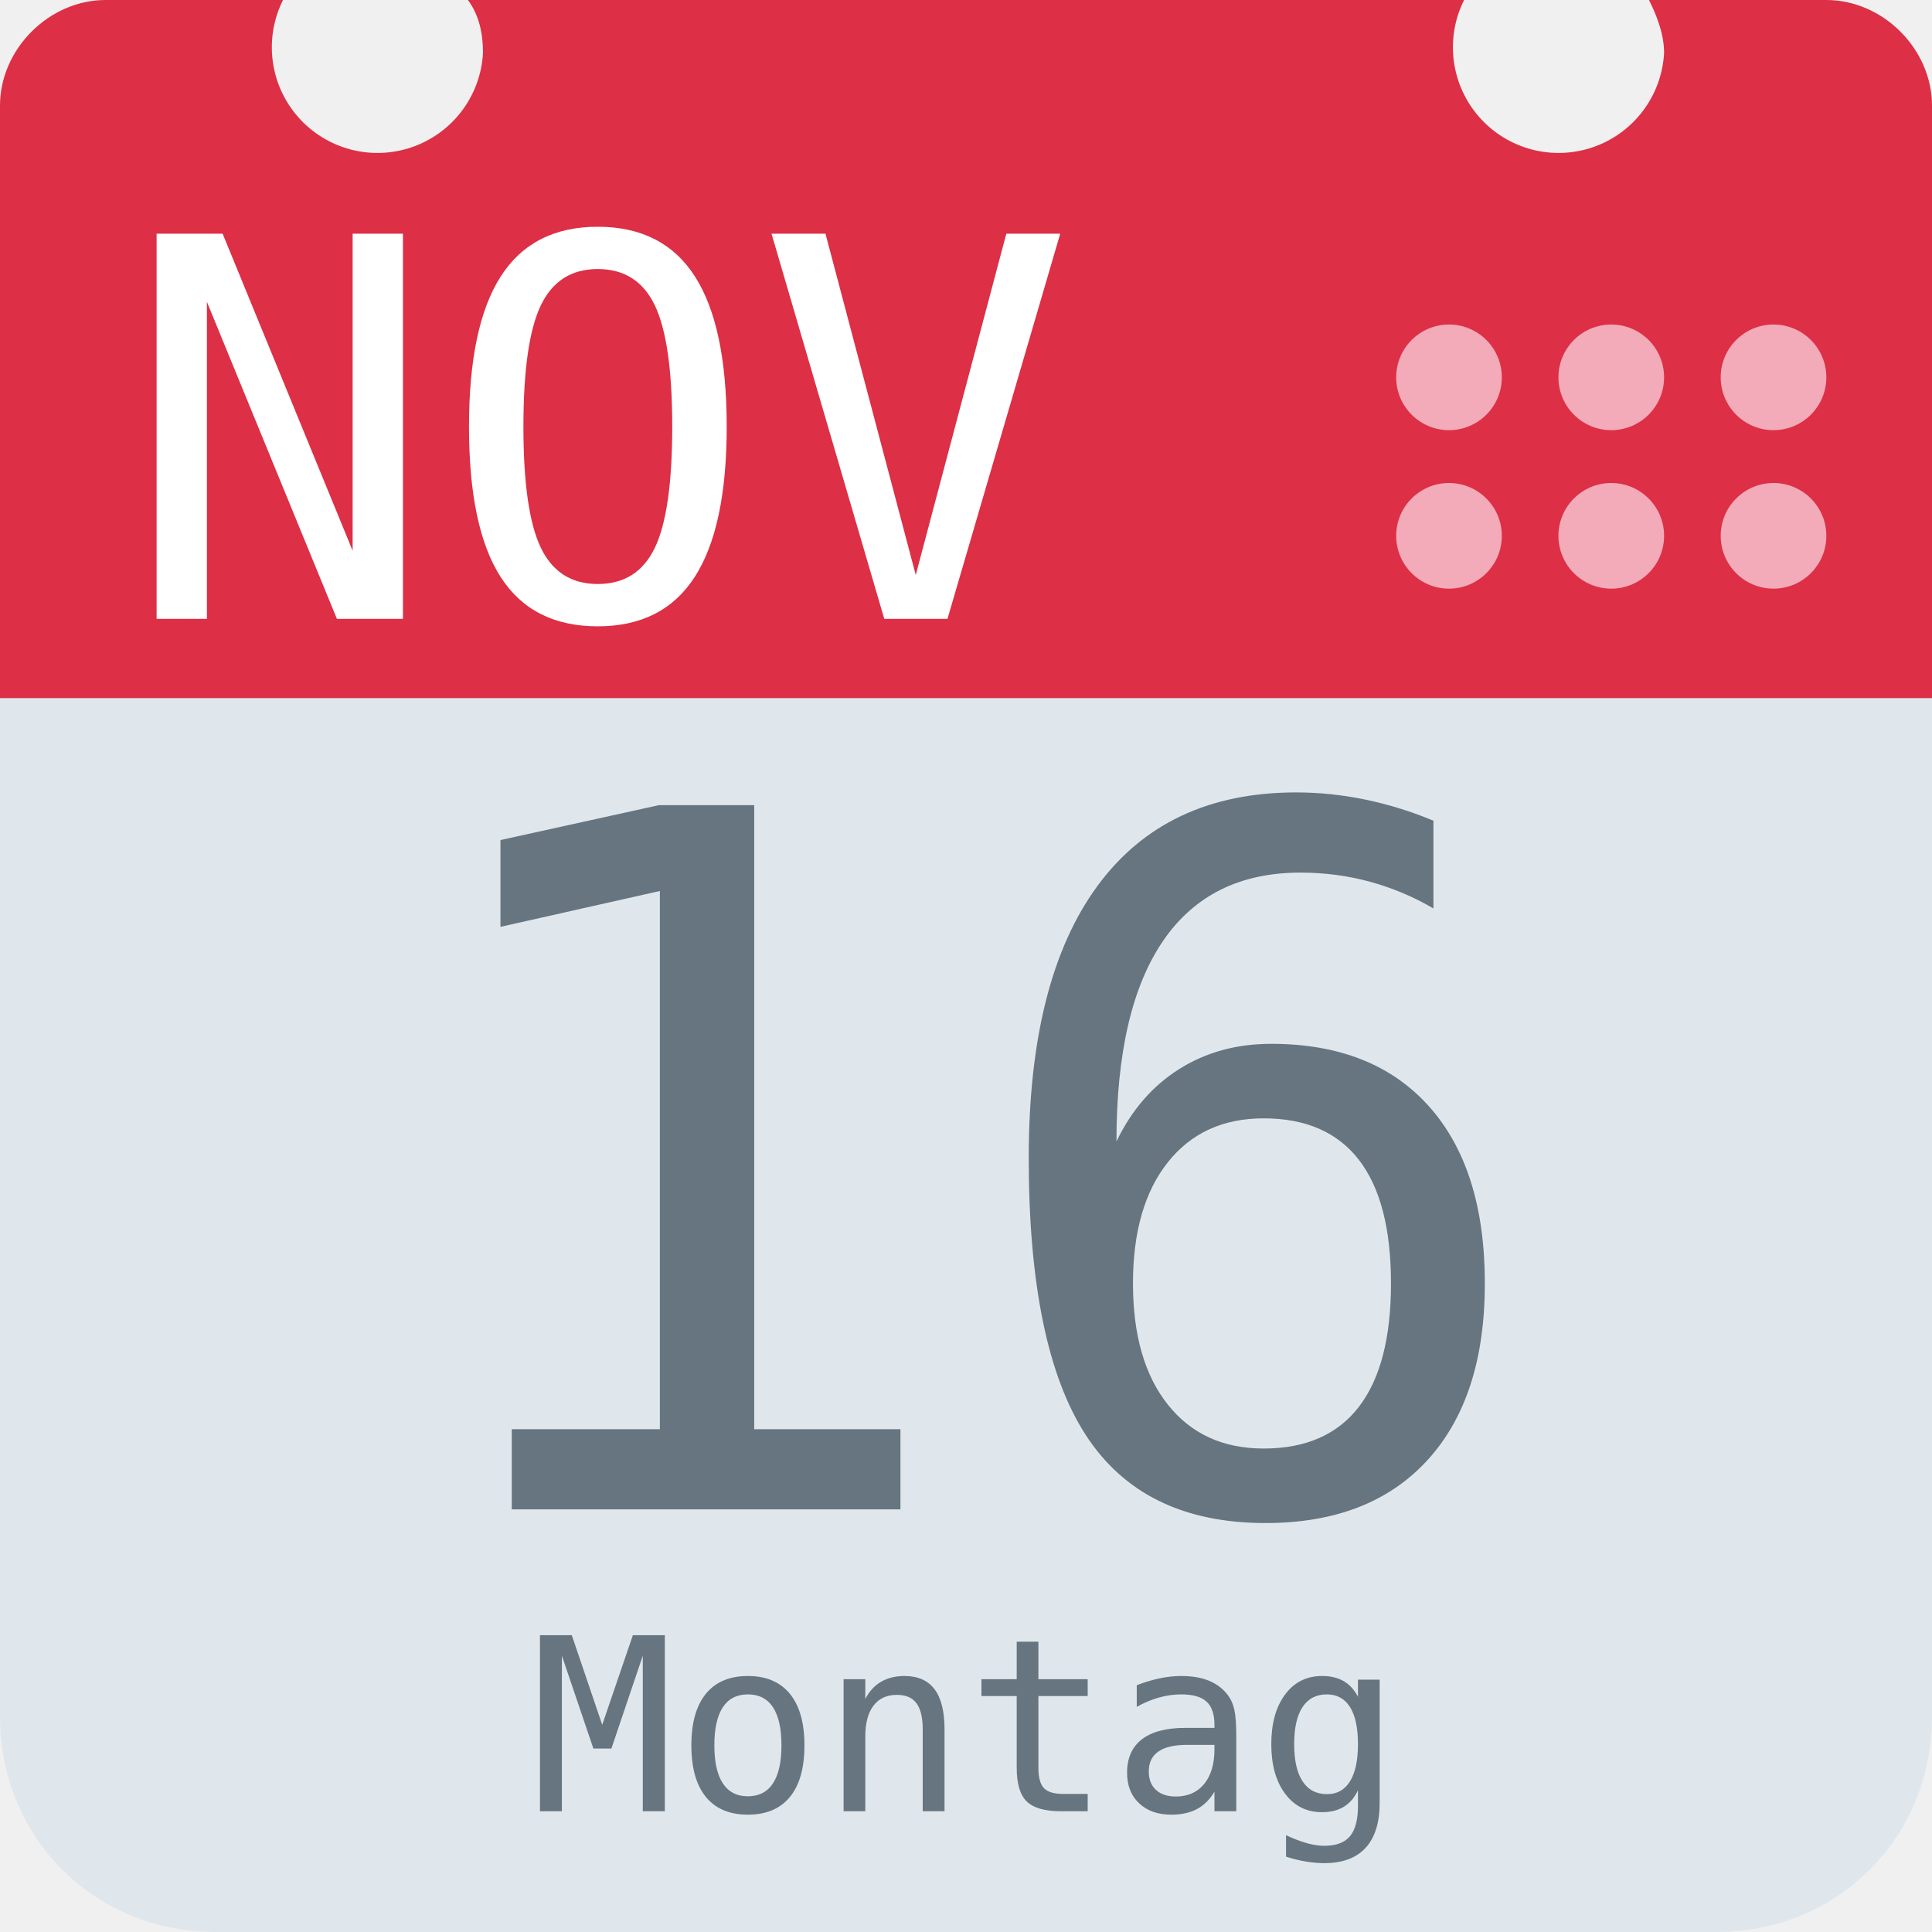
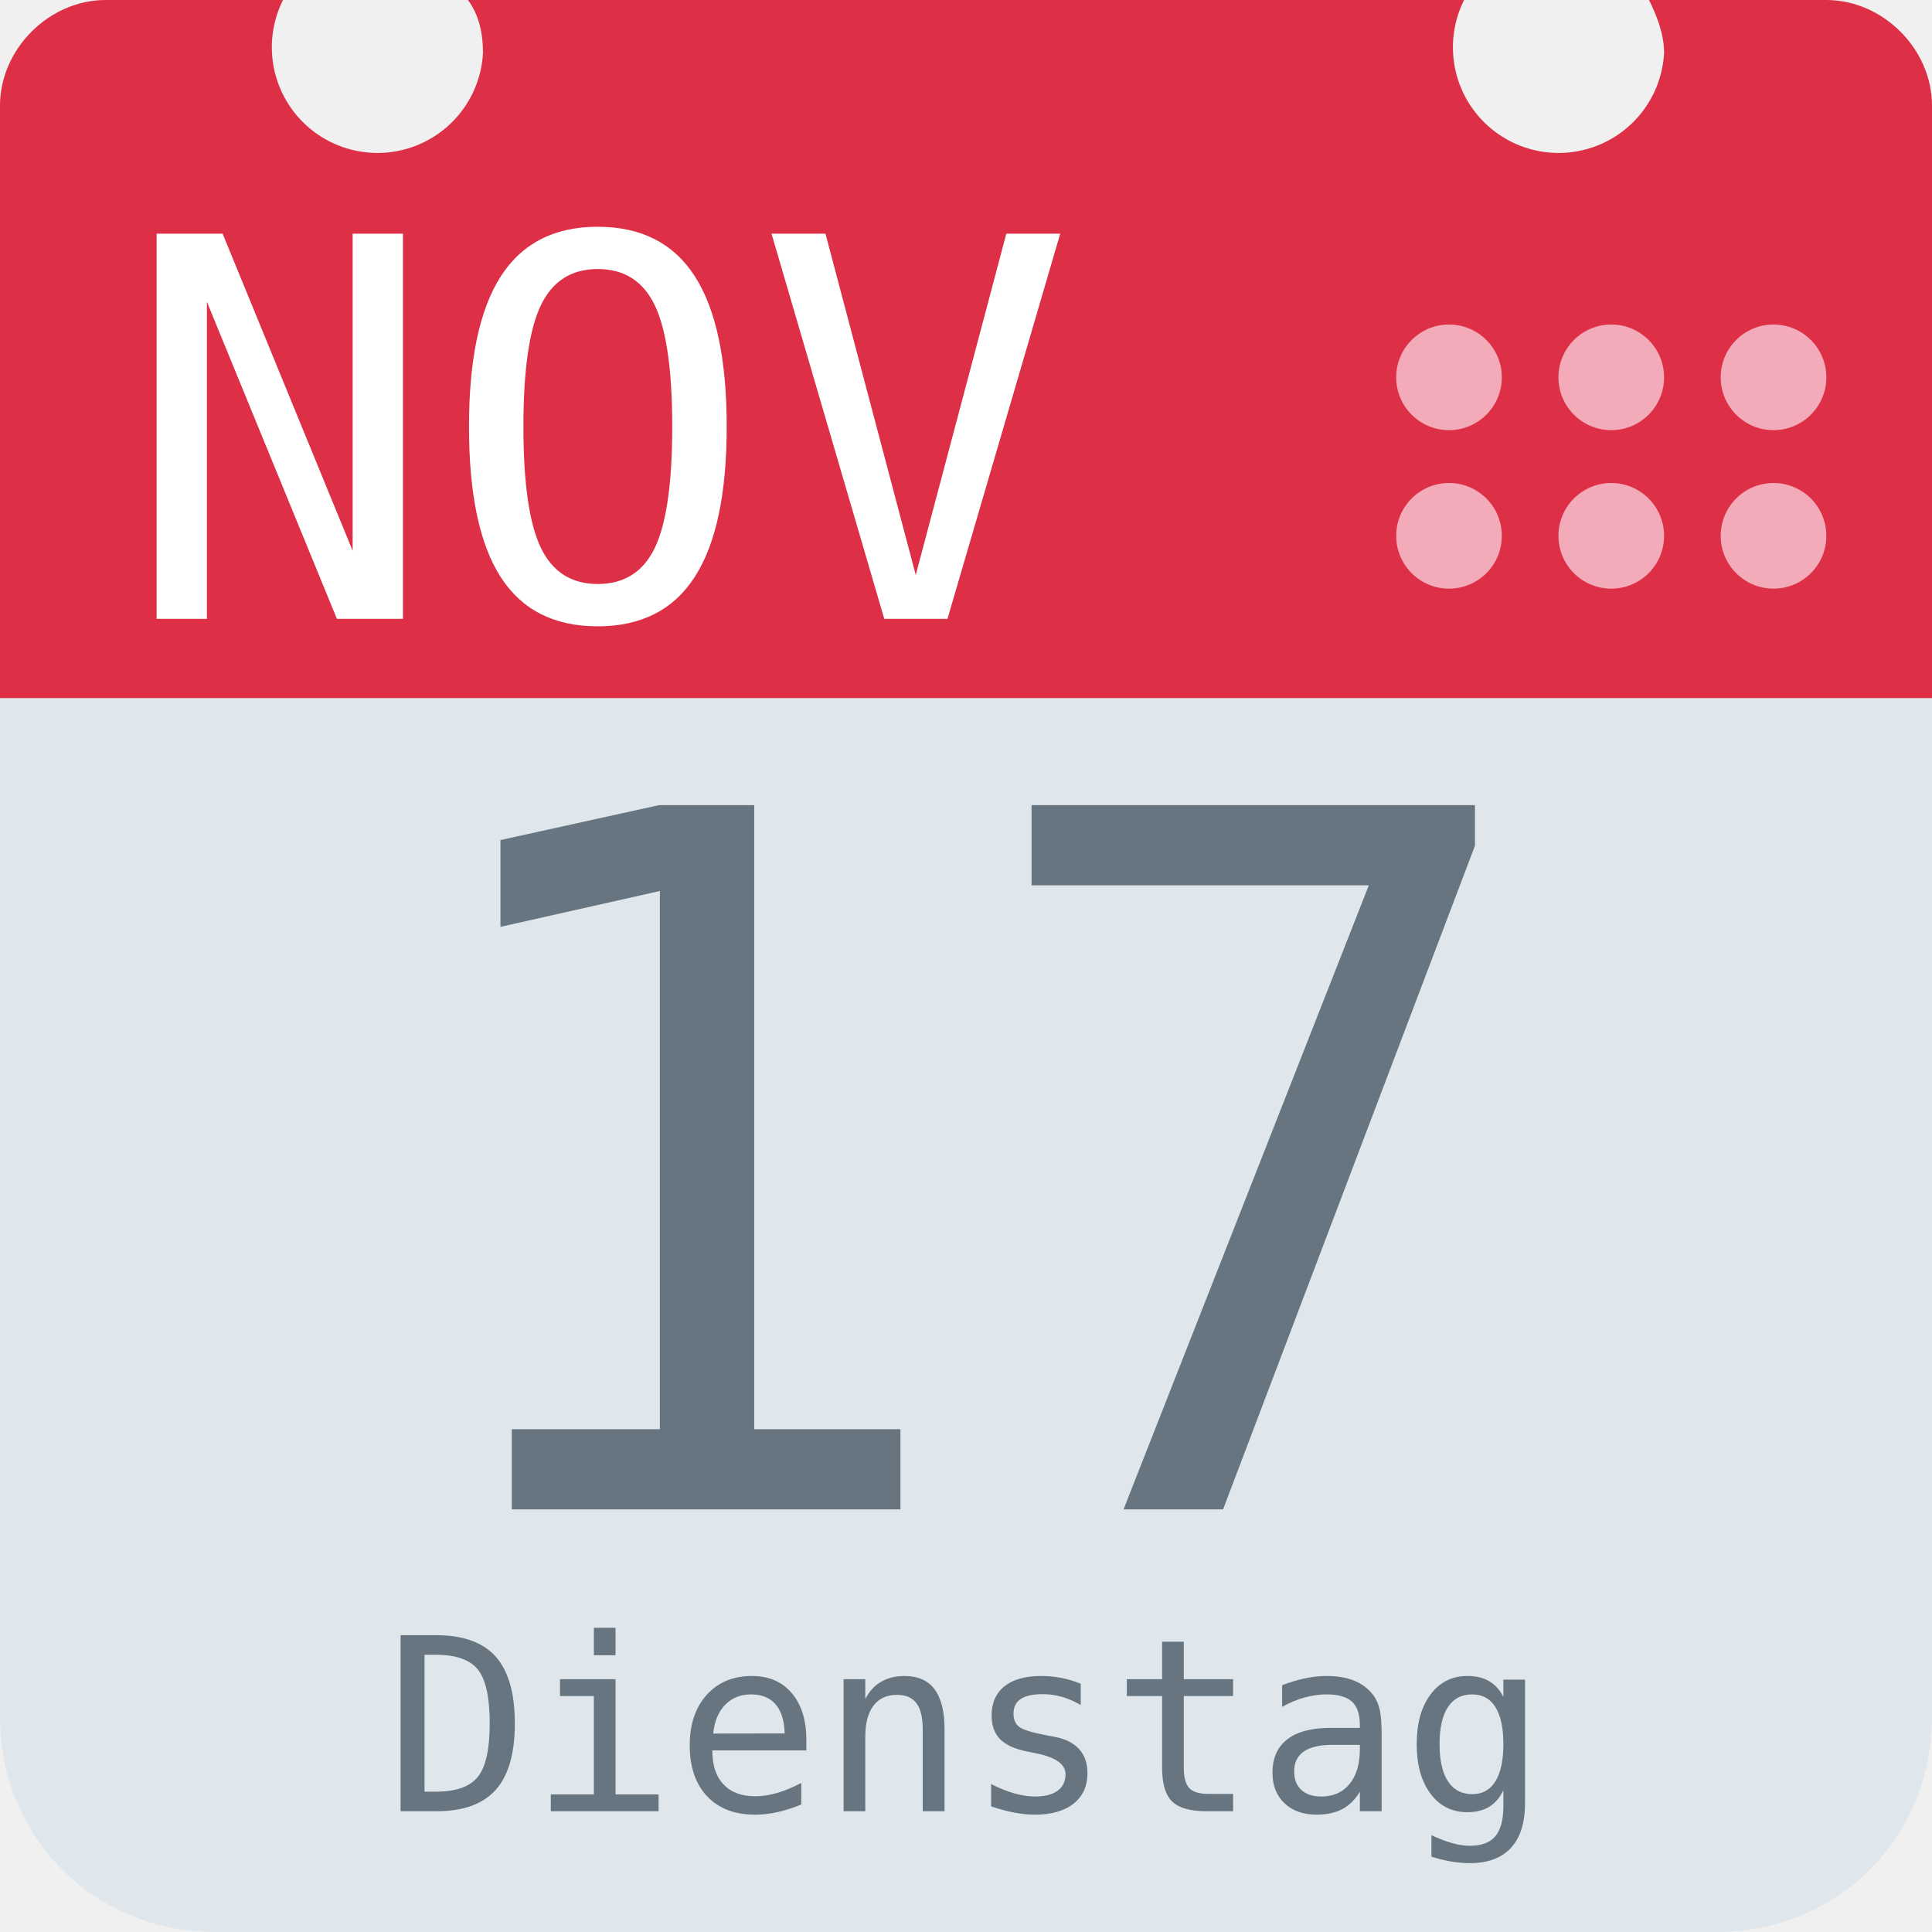
<svg xmlns="http://www.w3.org/2000/svg" aria-label="Calendar" role="img" viewBox="0 0 512 512">
  <path d="M512 455c0 32-25 57-57 57H57c-32 0-57-25-57-57V128c0-31 25-57 57-57h398c32 0 57 26 57 57z" fill="#e0e7ec" />
  <path d="M484 0h-47c2 4 4 9 4 14a28 28 0 1 1-53-14H124c3 4 4 9 4 14A28 28 0 1 1 75 0H28C13 0 0 13 0 28v157h512V28c0-15-13-28-28-28z" fill="#dd2f45" />
  <g fill="#f3aab9">
    <circle cx="470" cy="142" r="14" />
    <circle cx="470" cy="100" r="14" />
    <circle cx="427" cy="142" r="14" />
    <circle cx="427" cy="100" r="14" />
    <circle cx="384" cy="142" r="14" />
    <circle cx="384" cy="100" r="14" />
  </g>
  <text id="month" x="32" y="164" fill="#fff" font-family="monospace" font-size="140px" style="text-anchor: left">NOV</text>
-   <text id="day" x="256" y="400" fill="#66757f" font-family="monospace" font-size="256px" style="text-anchor: middle">16</text>
-   <text id="weekday" x="256" y="480" fill="#66757f" font-family="monospace" font-size="64px" style="text-anchor: middle">Montag</text>
+   <text id="day" x="256" y="400" fill="#66757f" font-family="monospace" font-size="256px" style="text-anchor: middle">17</text>
+   <text id="weekday" x="256" y="480" fill="#66757f" font-family="monospace" font-size="64px" style="text-anchor: middle">Dienstag</text>
</svg>
